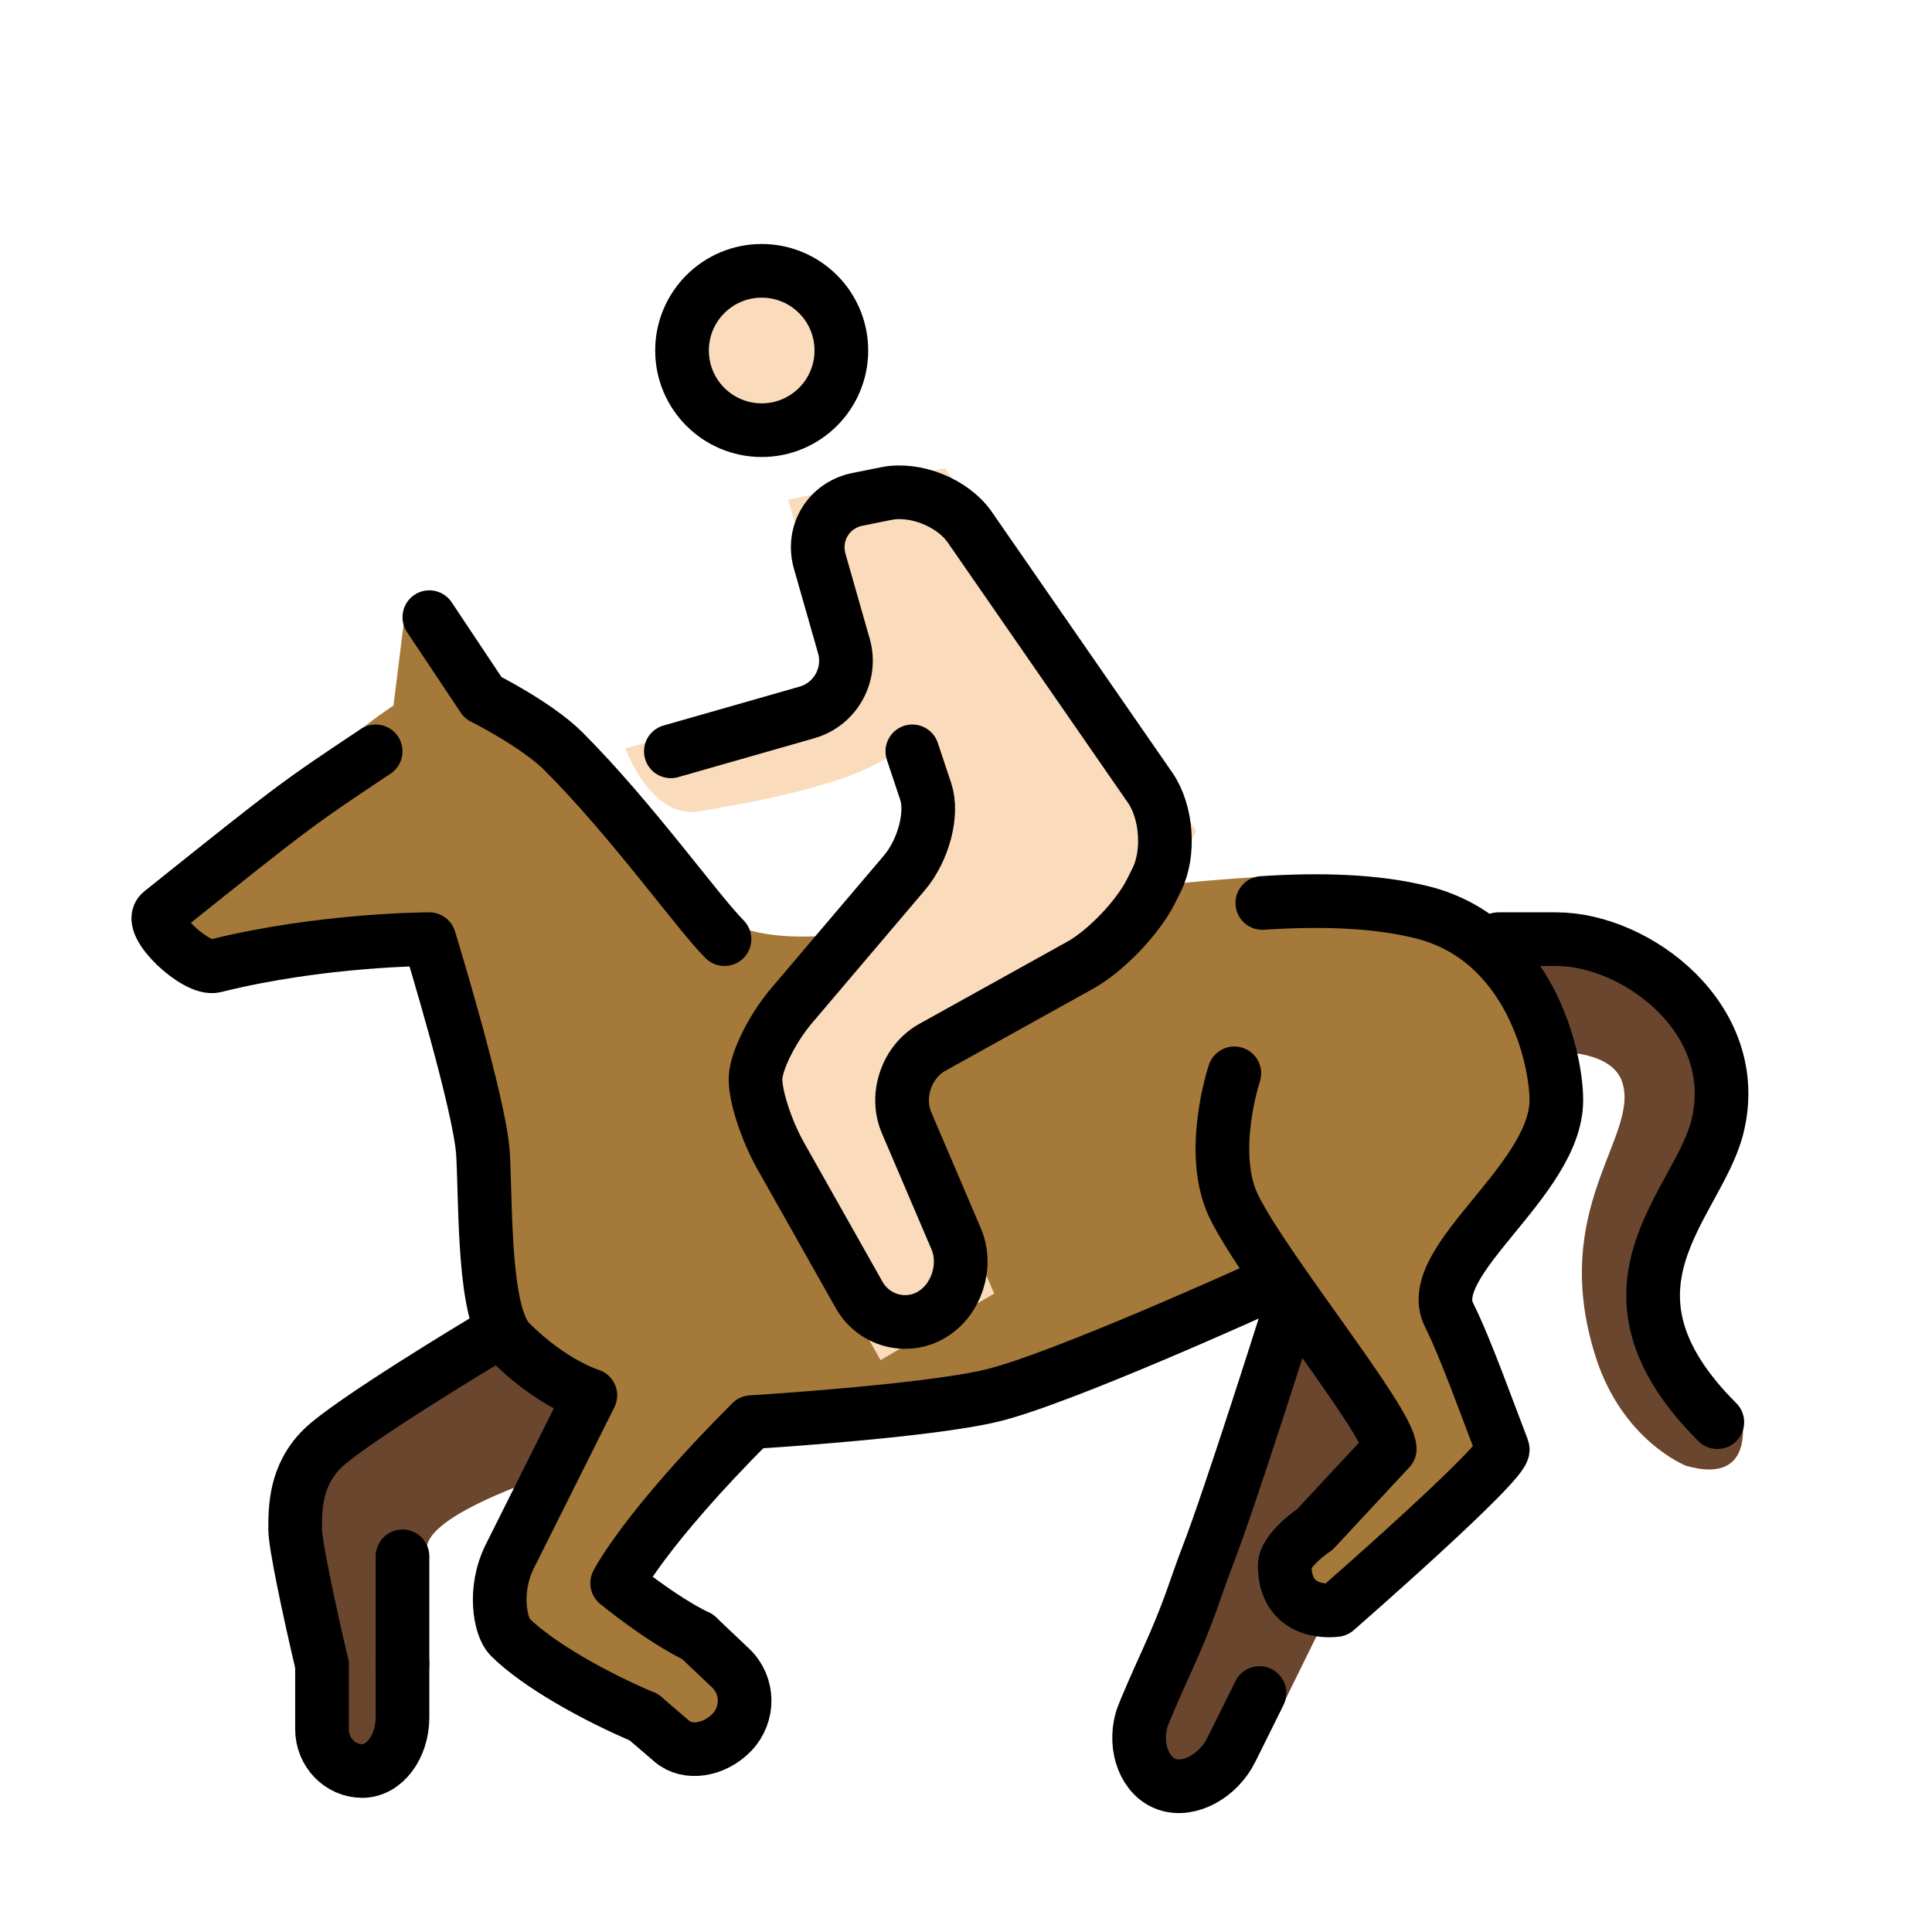
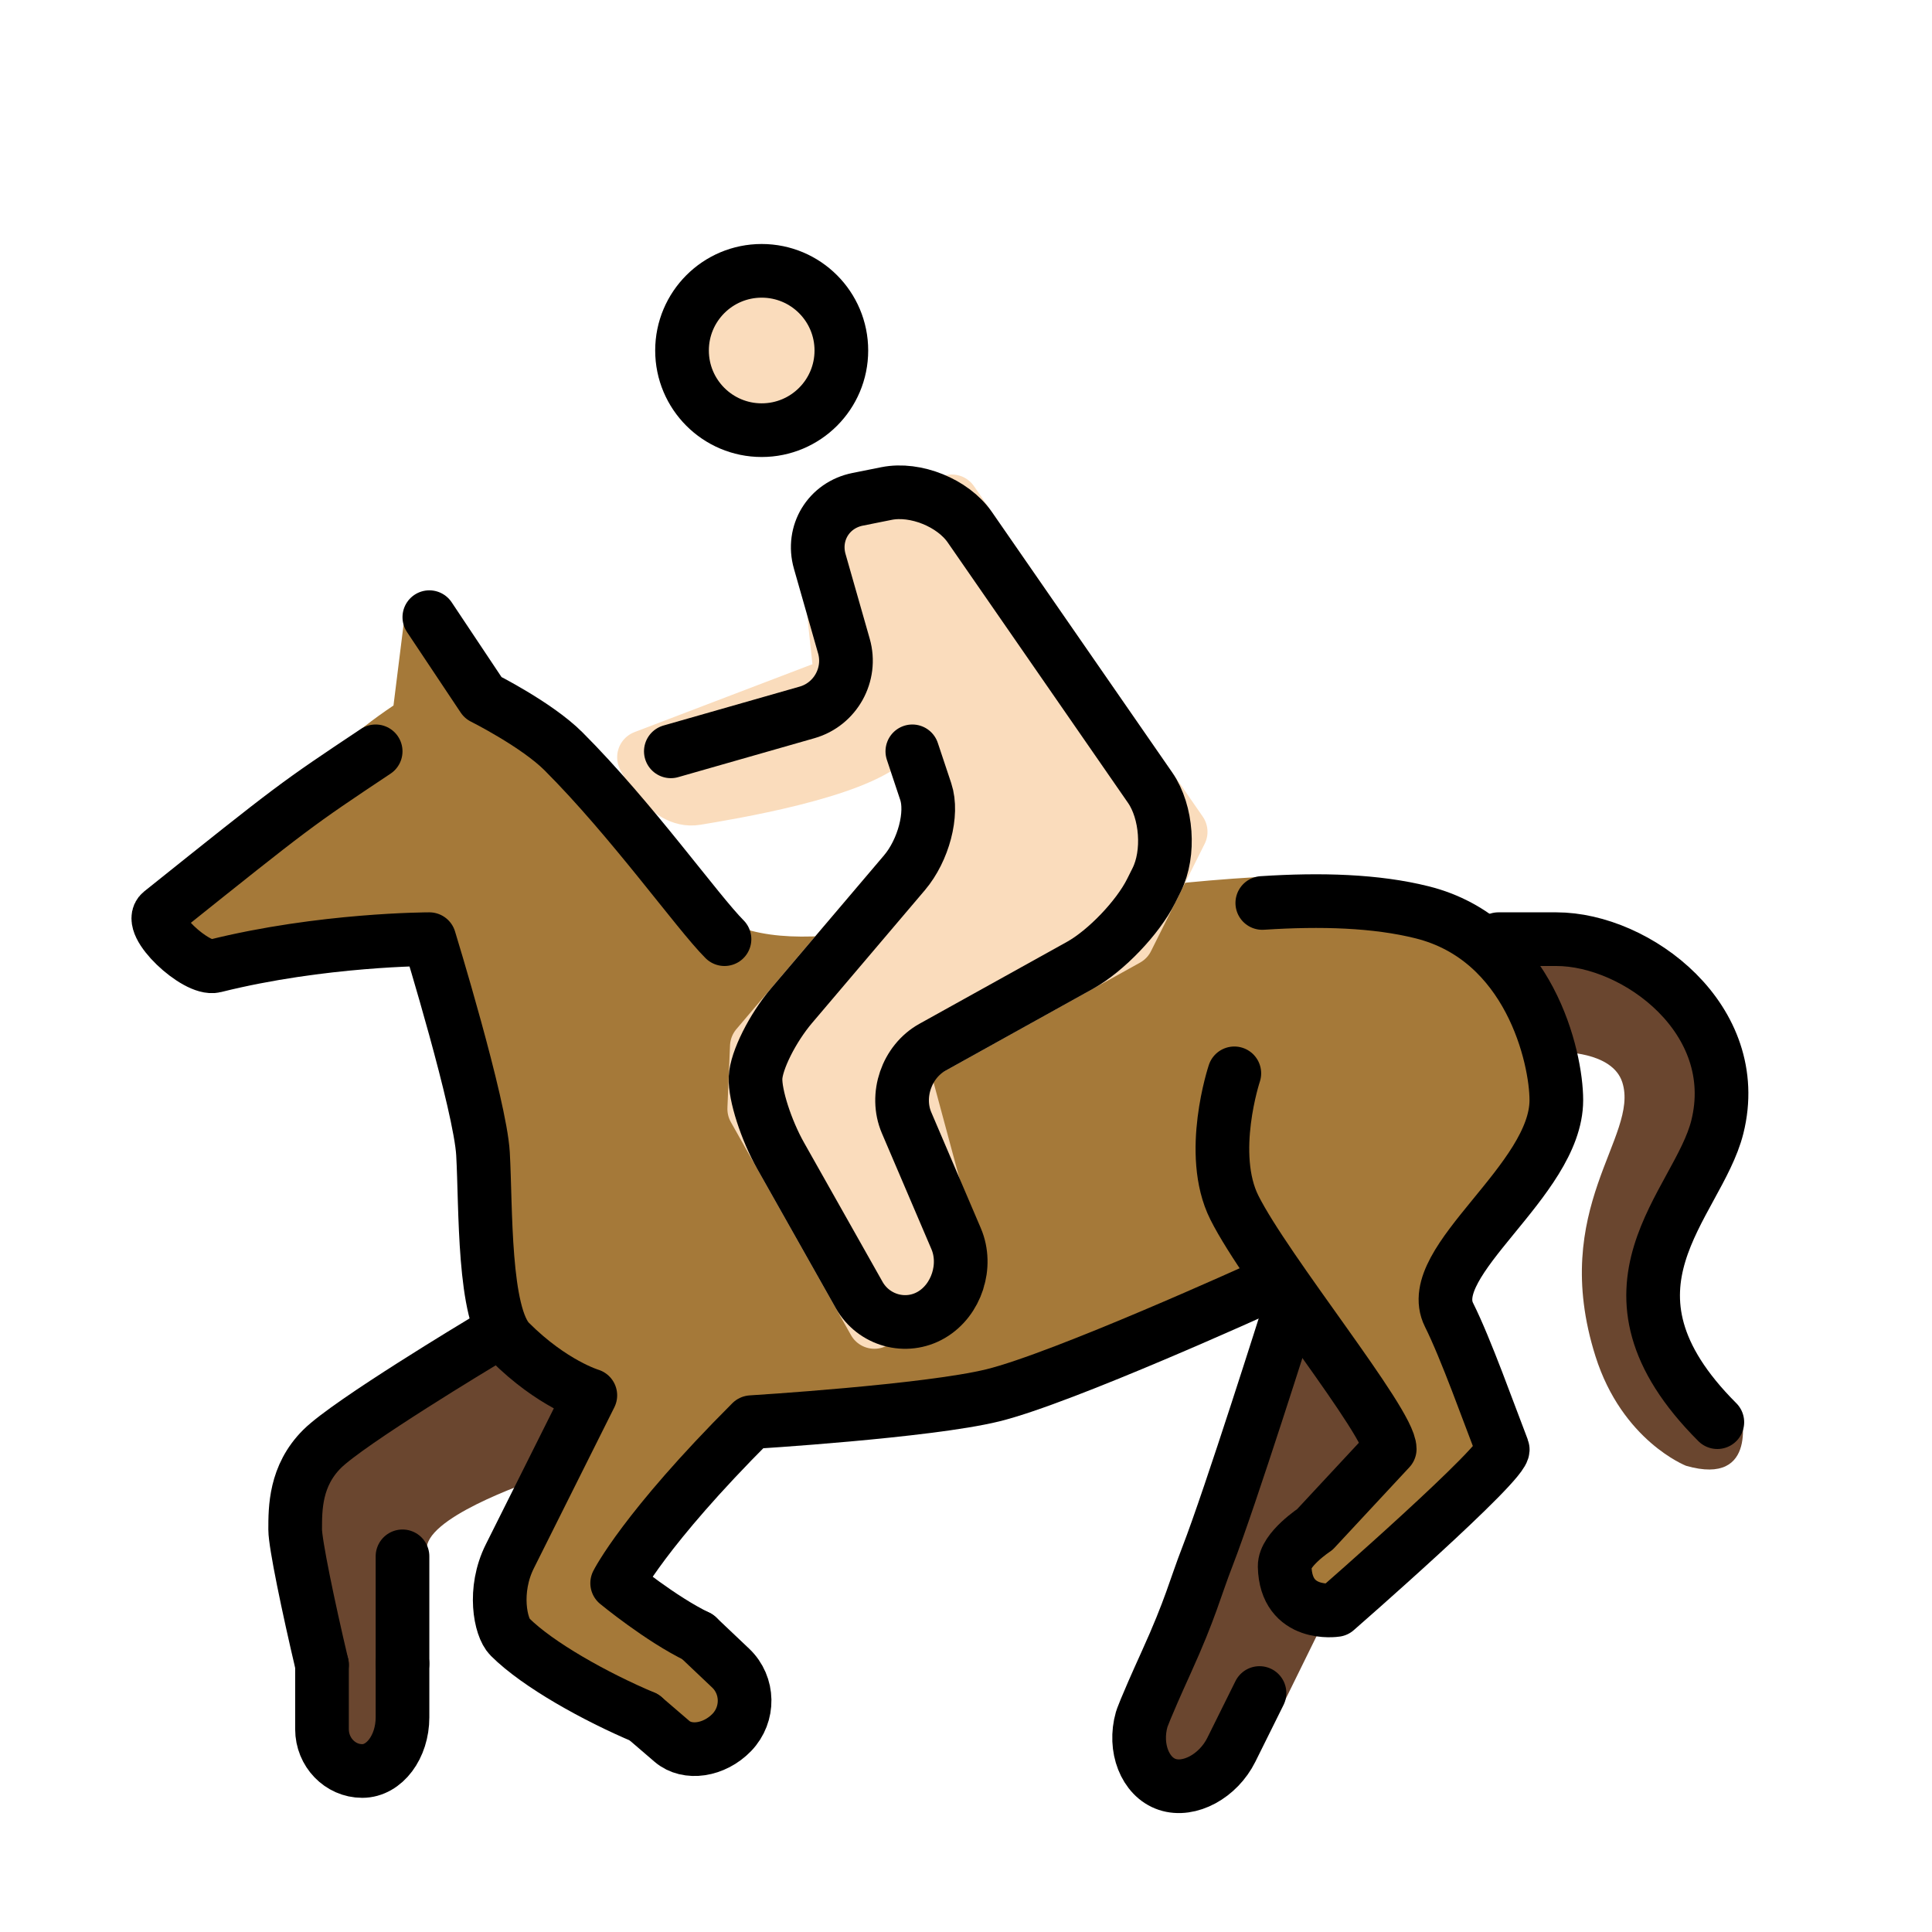
<svg xmlns="http://www.w3.org/2000/svg" id="emoji" viewBox="0 0 72 72">
  <g id="color">
    <path fill="#A57939" d="M54,49c-1-2,4-5,4-8c0-1.601-1-6-5-7c-1.725-0.432-3.981-1.442-6.166-1.313 C37.312,33.25,31.625,35.625,28,34.688c-0.969-0.25-8.812-8-9.375-8.688l-3.5-3.406l-0.461,3.698 C11.497,28.416,11,30,6,34c-0.553,0.442,1.315,2.172,2,2c4-1,8-1,8-1s1.897,6.183,2,8c0.113,1.997,0,6,1,7 c1.581,1.581,3,2,3,2s-2,4-3,6c-0.633,1.265-0.353,2.647,0,3c2,2,8,4,8,4l1-3c0,0-5-2-5-3c0-1.129,4-4,5-6 c0,0,6.56-0.402,9-1c1.69-0.414,7.038-2.797,10.613-4.432c1.781,2.58,4.178,5.71,4.178,6.432l-4,5l2,1c0,0,5-4,6-5 c0.353-0.353,0.191-1.538,0-2C55.25,51.693,54.633,50.265,54,49z" stroke="none" />
    <path fill="#6A462F" d="M48,49c0,0-2.143,6.789-3,9c-0.891,2.296-2,8-2,8l4.167-1.167l2.417-4.917l-1.25-0.166v-2.584 l2.916-3.041" stroke="none" />
    <path fill="#6A462F" d="M56,35c0,0-1,0,2,0s7,3,6,7c-0.728,2.91-4.126,5.583,0.874,10.583c0,0,0.709,2.834-2.041,2.042 c0,0-2.379-0.927-3.375-4.083c-1.75-5.542,1.651-8.183,1-10.209c-0.375-1.166-2.334-1.125-2.334-1.125" stroke="none" />
    <path fill="#6A462F" d="M21.281,52.125l-1.094,2.938c-0.625,0.219-4.422,1.535-4.281,2.719C16.125,59.625,15,65,15,65l-2,1 c0,0-2-8-2-9c0-0.79,0-2,1-3s6-4,6-4" stroke="none" />
  </g>
  <g id="hair" />
  <g id="skin">
    <path fill="#fadcbc" d="M46,44" stroke="#fadcbc" />
    <path fill="#fadcbc" d="M48,48" stroke="#fadcbc" />
    <circle fill="#fadcbc" cx="28.386" cy="13.062" r="2.969" stroke="#fadcbc" />
-     <path fill="#fadcbc" d="M34,28l1,3l-6.795,8l-0.097,2.326L33,50l3.417-2L33,40l9-5l2-4l-9-13l-5,1l2,7l-8,2.219 c0,0,0.812,1.719,1.938,1.531s6-0.969,7.25-2.25" stroke="#fadcbc" />
+     <path fill="#fadcbc" stroke="#fadcbc" stroke-width="2" stroke-linecap="round" stroke-linejoin="round" d="M34,28l1,3l-6.795,8l-0.097,2.326l4.477,7.939l3.131-1.649l-2.138-7.938L42,35l2-4l-8.527-12.316l-4.757,0.808l0.638,5.92L24,28.219c0,0,0.812,1.719,1.938,1.531s6-0.969,7.25-2.25L34,28z" />
  </g>
  <g id="skin-shadow" />
  <g id="line">
    <circle fill="none" stroke="#000000" stroke-width="2" stroke-miterlimit="10" cx="28.386" cy="13.062" r="2.969" />
    <path fill="none" stroke="#000000" stroke-width="2" stroke-linecap="round" stroke-linejoin="round" stroke-miterlimit="10" d="M25,28l5.077-1.451c1.058-0.302,1.676-1.415,1.373-2.472l-0.9-3.154c-0.303-1.058,0.333-2.099,1.411-2.315 l1.078-0.216c1.078-0.216,2.474,0.348,3.1,1.252l6.723,9.711c0.626,0.904,0.736,2.449,0.244,3.434l-0.211,0.422 c-0.492,0.984-1.682,2.227-2.643,2.761l-5.504,3.057c-0.961,0.534-1.395,1.8-0.963,2.811l1.847,4.322 c0.432,1.011,0.017,2.289-0.923,2.839c-0.94,0.55-2.151,0.216-2.691-0.742l-2.927-5.189 c-0.54-0.958-0.961-2.266-0.934-2.905c0.027-0.64,0.632-1.849,1.344-2.688l4.205-4.951 C34.417,31.686,34.775,30.325,34.5,29.5C34.225,28.675,34,28,34,28" />
    <path fill="none" stroke="#000000" stroke-width="2" stroke-linecap="round" stroke-linejoin="round" stroke-miterlimit="10" d="M46,44" />
    <path fill="none" stroke="#000000" stroke-width="2" stroke-linecap="round" stroke-linejoin="round" stroke-miterlimit="10" d="M48,48" />
    <path fill="none" stroke="#000000" stroke-width="2" stroke-linecap="round" stroke-linejoin="round" stroke-miterlimit="10" d="M27,35c-1-1-3.451-4.45-6-7c-1-1-3-2-3-2l-2-3" />
    <path fill="none" stroke="#000000" stroke-width="2" stroke-linecap="round" stroke-linejoin="round" stroke-miterlimit="10" d="M46,40c0,0-1,3,0,5c1.188,2.377,5.791,8,5.791,9L49,57c0,0-1.138,0.748-1.124,1.376C47.917,60.293,49.791,60,49.791,60 s6.378-5.564,6.209-6c-0.511-1.319-1.367-3.735-2-5c-1-2,4-5,4-8c0-1.601-1-6-5-7 c-1.725-0.432-3.773-0.491-5.958-0.349" />
    <path fill="none" stroke="#000000" stroke-width="2" stroke-linecap="round" stroke-linejoin="round" stroke-miterlimit="10" d="M24,64c-1.8-0.76-3.957-1.957-5-3c-0.353-0.353-0.633-1.735,0-3c1-2,3-6,3-6s-1.419-0.419-3-2c-1-1-0.887-5.003-1-7 c-0.102-1.817-2-8-2-8s-4,0-8,1c-0.685,0.172-2.553-1.558-2-2c5-4,5-4,8-6" />
    <path fill="none" stroke="#000000" stroke-width="2" stroke-linecap="round" stroke-linejoin="round" stroke-miterlimit="10" d="M26,61c0,0,0.553,0.525,1.23,1.166c0.676,0.642,0.694,1.72,0.042,2.397c-0.654,0.676-1.656,0.825-2.229,0.333 C24.469,64.403,24,64,24,64" />
    <path fill="none" stroke="#000000" stroke-width="2" stroke-linecap="round" stroke-linejoin="round" stroke-miterlimit="10" d="M47,48c0,0-7.385,3.359-10,4c-2.44,0.598-9,1-9,1c-4,4-5,6-5,6s1.629,1.342,3,2" />
    <path fill="none" stroke="#000000" stroke-width="2" stroke-linecap="round" stroke-linejoin="round" stroke-miterlimit="10" d="M48,49c0,0-2.143,6.789-3,9c-0.471,1.213-0.618,1.922-1.542,3.958c-0.824,1.816-0.91,2.118-0.91,2.118 C42.246,65.135,42.675,66.225,43.5,66.5c0.825,0.275,1.9-0.307,2.389-1.292l1.049-2.114" />
    <path fill="none" stroke="#000000" stroke-width="2" stroke-linecap="round" stroke-linejoin="round" stroke-miterlimit="10" d="M15,62v2c0,1.1-0.675,2-1.5,2c-0.825,0-1.5-0.7-1.5-1.557c0,0,0,0,0-2.401" />
    <path fill="none" stroke="#000000" stroke-width="2" stroke-linecap="round" stroke-linejoin="round" stroke-miterlimit="10" d="M18,50c0,0-5,3-6,4s-1,2.21-1,3c0,0.518,0.483,2.853,1,5.042" />
    <path fill="none" stroke="#000000" stroke-width="2" stroke-linecap="round" stroke-linejoin="round" stroke-miterlimit="10" d="M56,35c0,0-1,0,2,0s7,3,6,7c-0.728,2.91-5,6,0,11" />
    <line fill="none" stroke="#000000" stroke-width="2" stroke-linecap="round" stroke-linejoin="round" stroke-miterlimit="10" x1="15" y1="58" x2="15" y2="62" />
  </g>
</svg>
